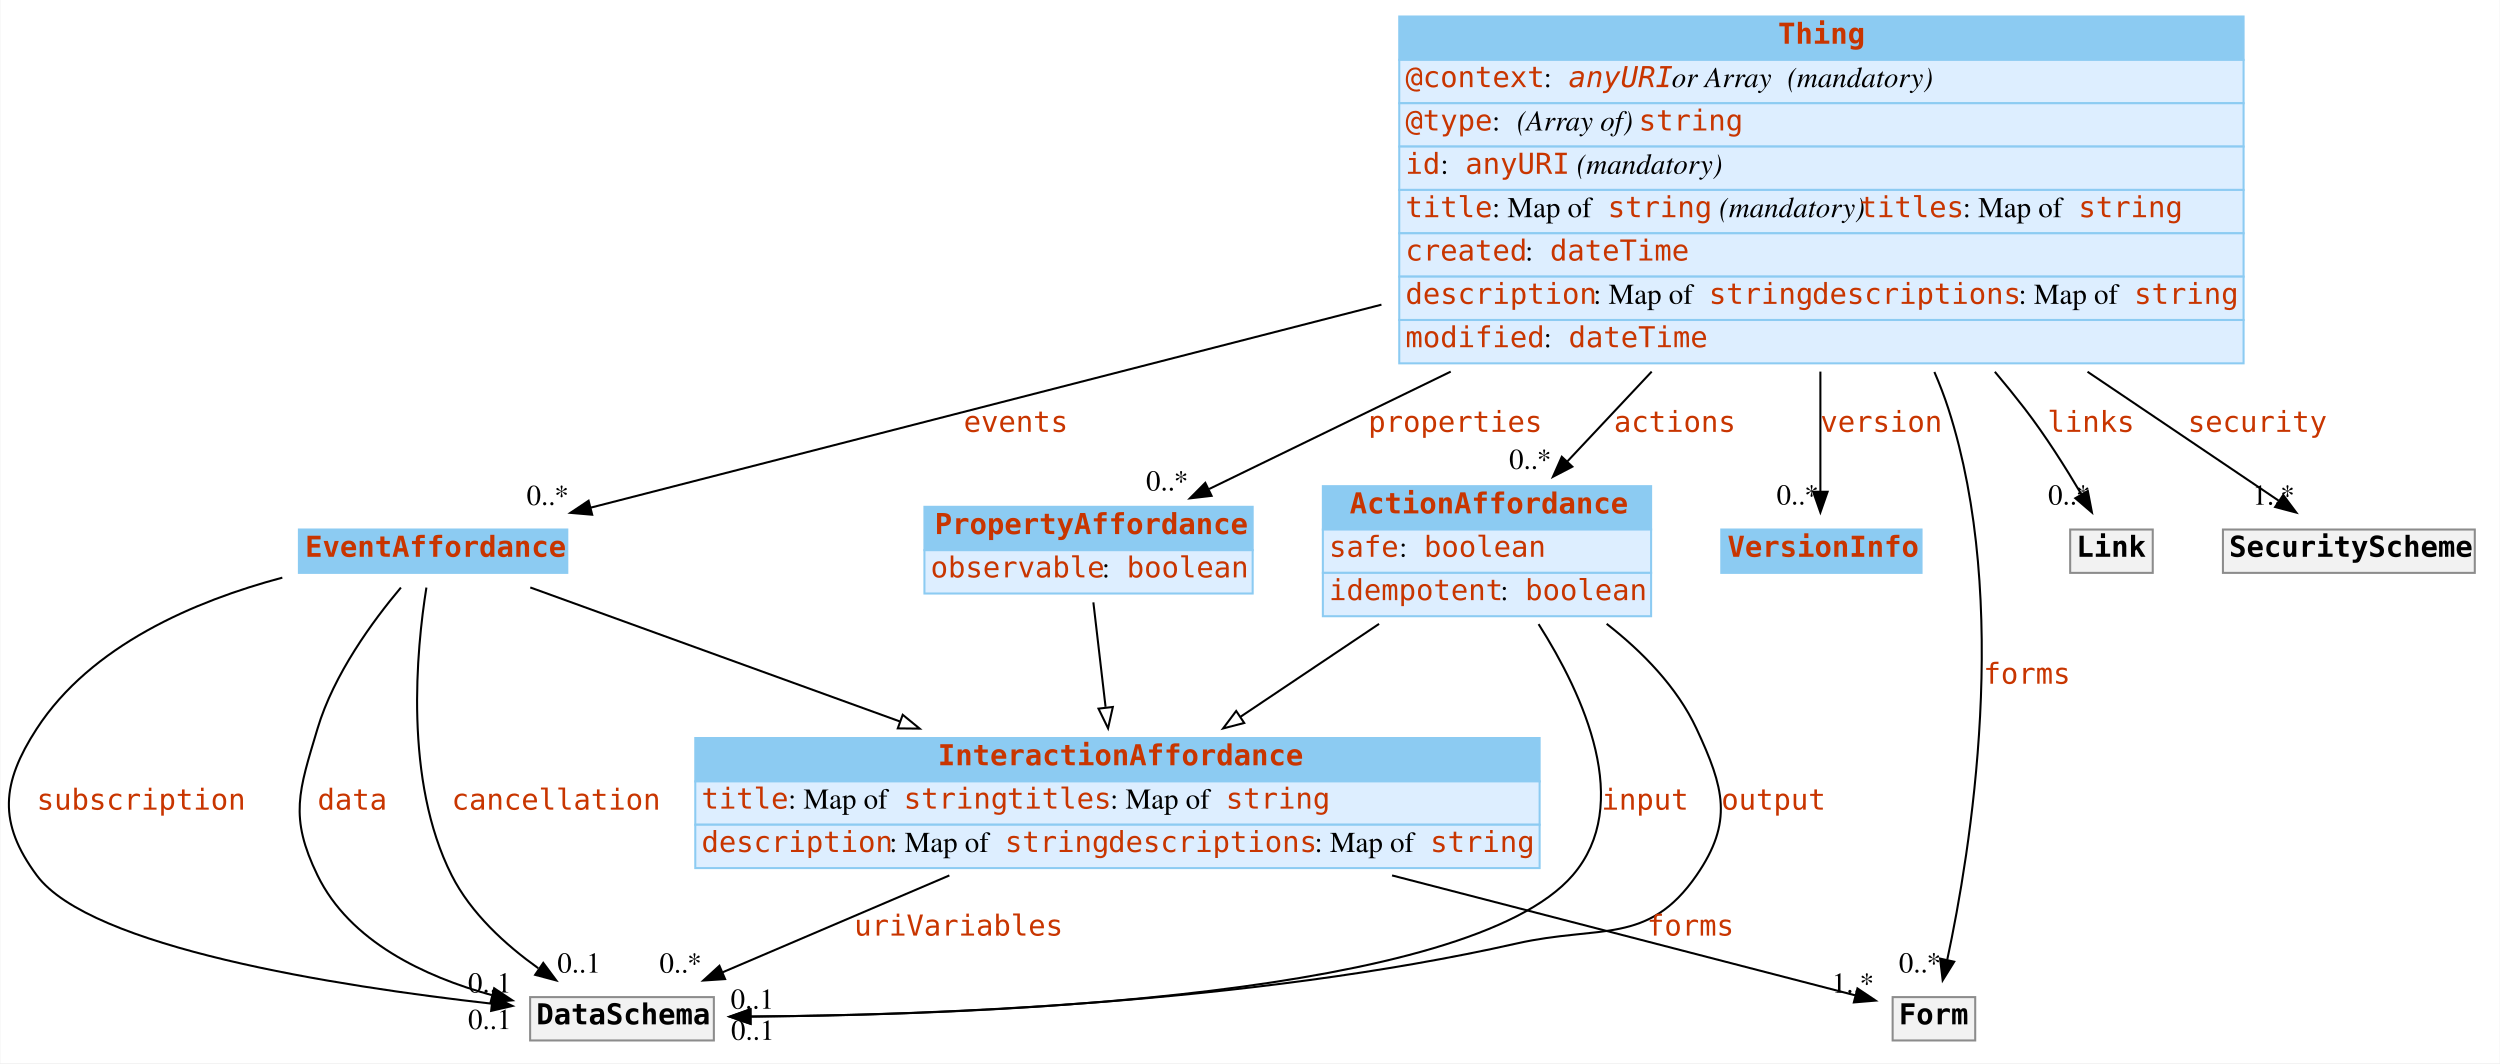
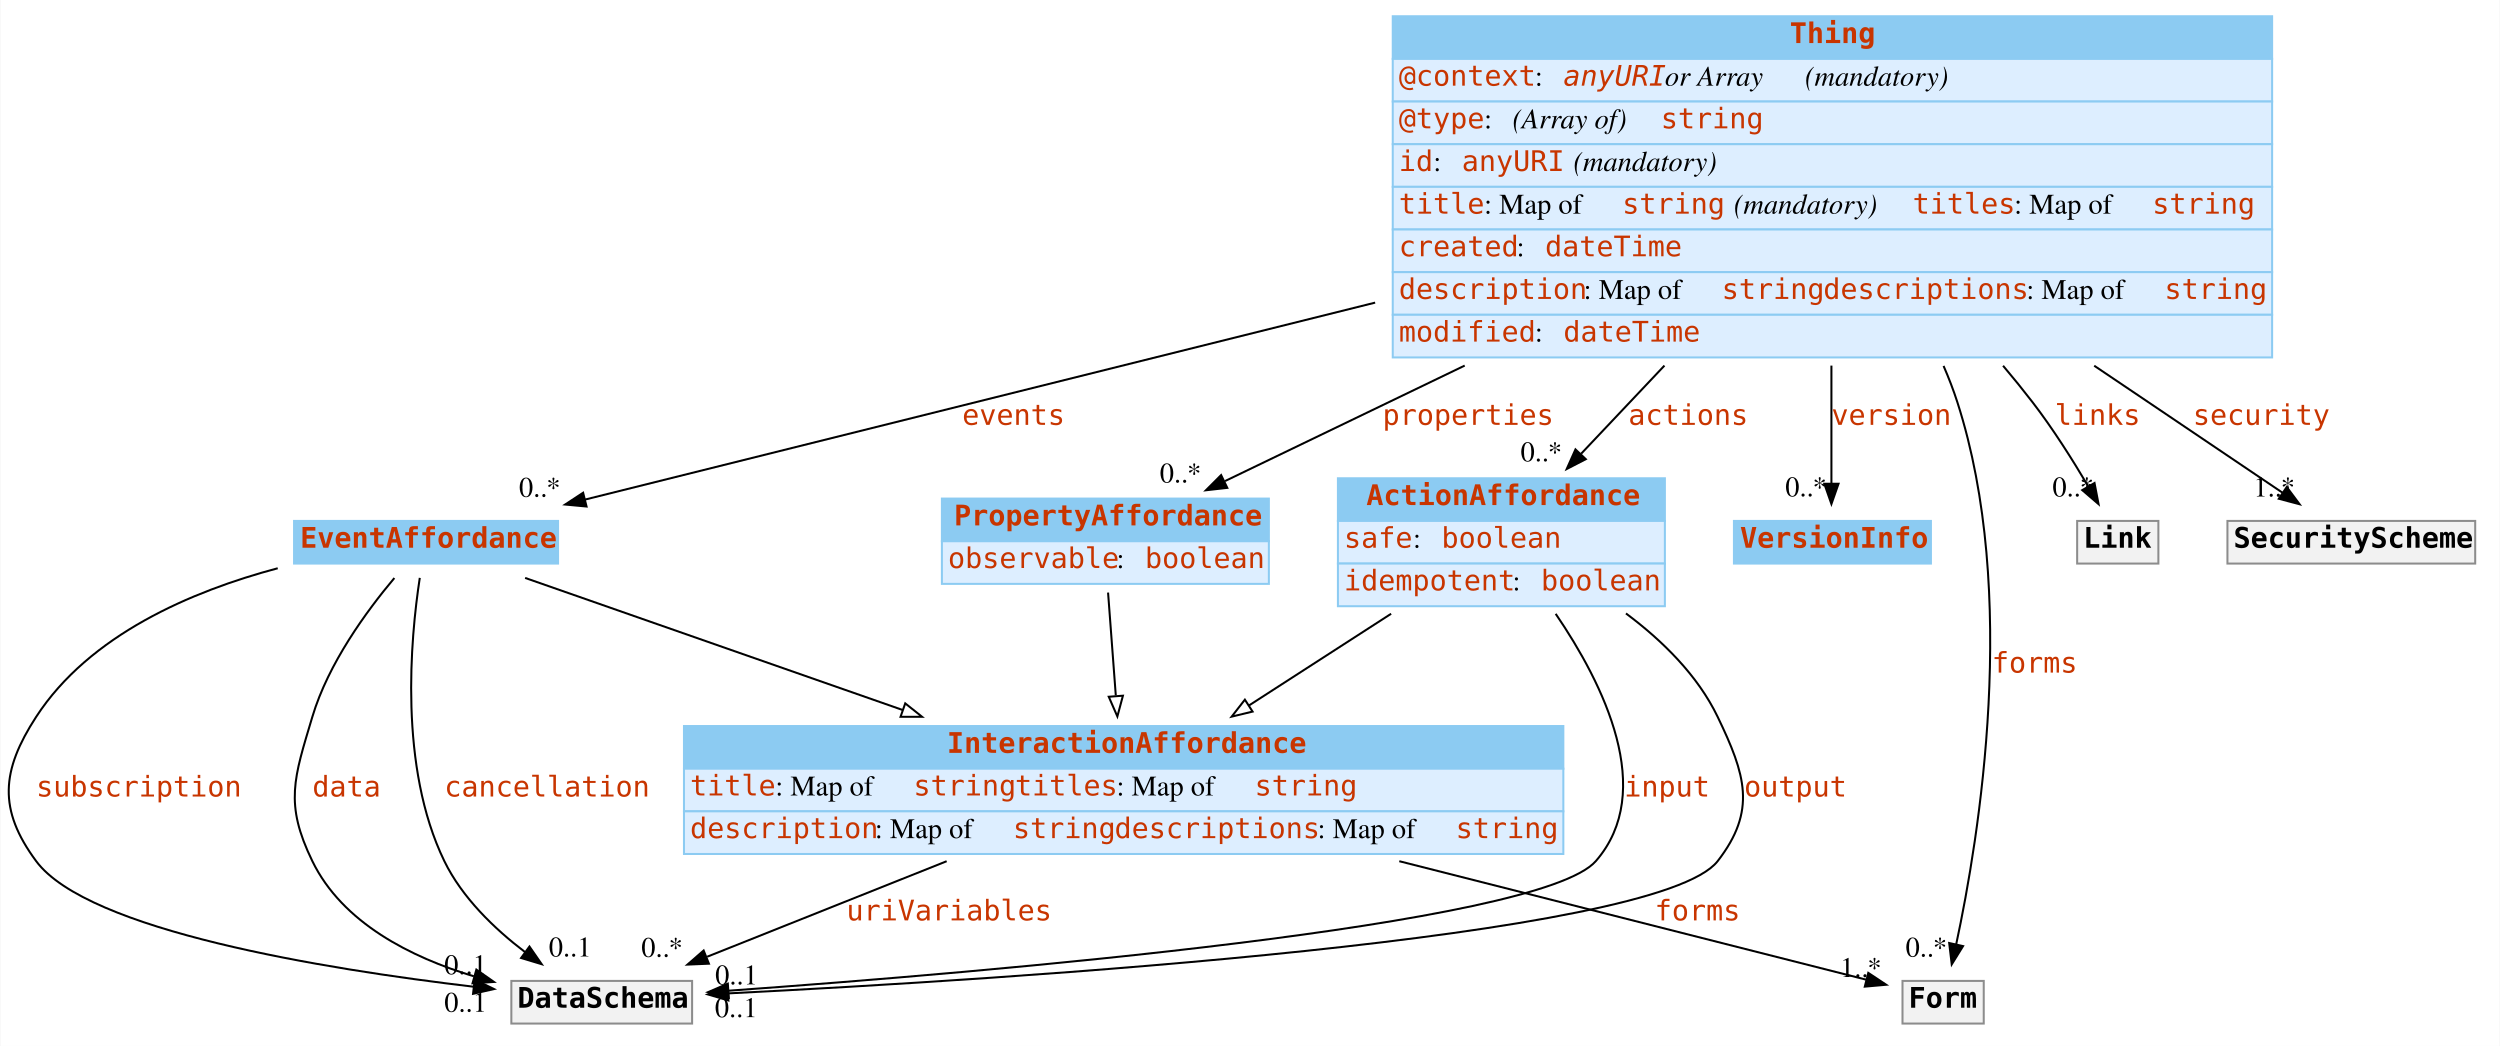
- <svg xmlns="http://www.w3.org/2000/svg" width="1211pt" height="515pt" viewBox="0.00 0.00 1210.58 515.00">
+ <svg xmlns="http://www.w3.org/2000/svg" width="1231pt" height="515pt" viewBox="0.00 0.00 1230.58 515.00">
  <g id="graph0" class="graph" transform="scale(1 1) rotate(0) translate(4 511)">
-     <polygon fill="white" stroke="none" points="-4,4 -4,-511 1206.58,-511 1206.58,4 -4,4" />
+     <polygon fill="white" stroke="transparent" points="-4,4 -4,-511 1226.58,-511 1226.58,4 -4,4" />
    <g id="node1" class="node">
-       <polygon fill="#8ccbf2" stroke="none" points="636.583,-254.5 636.583,-275.5 795.583,-275.5 795.583,-254.5 636.583,-254.5" />
-       <polygon fill="none" stroke="#8ccbf2" points="636.583,-254.5 636.583,-275.5 795.583,-275.5 795.583,-254.5 636.583,-254.5" />
-       <text text-anchor="start" x="649.583" y="-262.3" font-family="mono" font-weight="bold" font-size="14.00" fill="#c83500">ActionAffordance</text>
-       <polygon fill="#ddeeff" stroke="none" points="636.583,-233.5 636.583,-254.5 795.583,-254.5 795.583,-233.5 636.583,-233.5" />
-       <polygon fill="none" stroke="#8ccbf2" points="636.583,-233.5 636.583,-254.5 795.583,-254.5 795.583,-233.5 636.583,-233.5" />
-       <text text-anchor="start" x="639.583" y="-241.3" font-family="mono" font-size="14.00" fill="#c83500">safe</text>
-       <text text-anchor="start" x="673.583" y="-241.3" font-family="Times,serif" font-size="14.00"> : </text>
-       <text text-anchor="start" x="685.583" y="-241.3" font-family="mono" font-size="14.00" fill="#c83500">boolean</text>
-       <polygon fill="#ddeeff" stroke="none" points="636.583,-212.5 636.583,-233.5 795.583,-233.5 795.583,-212.5 636.583,-212.5" />
-       <polygon fill="none" stroke="#8ccbf2" points="636.583,-212.5 636.583,-233.5 795.583,-233.5 795.583,-212.5 636.583,-212.5" />
-       <text text-anchor="start" x="639.583" y="-220.3" font-family="mono" font-size="14.00" fill="#c83500">idempotent</text>
-       <text text-anchor="start" x="722.583" y="-220.3" font-family="Times,serif" font-size="14.00"> : </text>
-       <text text-anchor="start" x="734.583" y="-220.3" font-family="mono" font-size="14.00" fill="#c83500">boolean</text>
+       <polygon fill="#8ccbf2" stroke="transparent" points="654.58,-254.5 654.58,-275.5 815.58,-275.5 815.58,-254.5 654.58,-254.5" />
+       <polygon fill="none" stroke="#8ccbf2" points="654.58,-254.5 654.58,-275.5 815.58,-275.5 815.58,-254.5 654.58,-254.5" />
+       <text text-anchor="start" x="668.58" y="-262.3" font-family="mono" font-weight="bold" font-size="14.00" fill="#c83500">ActionAffordance</text>
+       <polygon fill="#ddeeff" stroke="transparent" points="654.58,-233.5 654.58,-254.5 815.58,-254.5 815.58,-233.5 654.58,-233.5" />
+       <polygon fill="none" stroke="#8ccbf2" points="654.58,-233.5 654.58,-254.5 815.58,-254.5 815.58,-233.5 654.58,-233.5" />
+       <text text-anchor="start" x="657.58" y="-241.3" font-family="mono" font-size="14.00" fill="#c83500">safe</text>
+       <text text-anchor="start" x="691.58" y="-241.3" font-family="Times,serif" font-size="14.00"> : </text>
+       <text text-anchor="start" x="705.58" y="-241.3" font-family="mono" font-size="14.00" fill="#c83500">boolean</text>
+       <polygon fill="#ddeeff" stroke="transparent" points="654.58,-212.5 654.58,-233.5 815.58,-233.5 815.58,-212.5 654.58,-212.5" />
+       <polygon fill="none" stroke="#8ccbf2" points="654.58,-212.5 654.58,-233.5 815.58,-233.5 815.58,-212.5 654.58,-212.5" />
+       <text text-anchor="start" x="657.58" y="-220.3" font-family="mono" font-size="14.00" fill="#c83500">idempotent</text>
+       <text text-anchor="start" x="740.58" y="-220.3" font-family="Times,serif" font-size="14.00"> : </text>
+       <text text-anchor="start" x="754.58" y="-220.3" font-family="mono" font-size="14.00" fill="#c83500">boolean</text>
    </g>
    <g id="node3" class="node">
-       <polygon fill="#8ccbf2" stroke="none" points="332.583,-132.5 332.583,-153.5 741.583,-153.5 741.583,-132.5 332.583,-132.5" />
-       <polygon fill="none" stroke="#8ccbf2" points="332.583,-132.5 332.583,-153.5 741.583,-153.5 741.583,-132.5 332.583,-132.5" />
-       <text text-anchor="start" x="450.083" y="-140.3" font-family="mono" font-weight="bold" font-size="14.00" fill="#c83500">InteractionAffordance</text>
-       <polygon fill="#ddeeff" stroke="none" points="332.583,-111.5 332.583,-132.5 741.583,-132.5 741.583,-111.5 332.583,-111.5" />
-       <polygon fill="none" stroke="#8ccbf2" points="332.583,-111.5 332.583,-132.5 741.583,-132.5 741.583,-111.5 332.583,-111.5" />
-       <text text-anchor="start" x="335.583" y="-119.3" font-family="mono" font-size="14.00" fill="#c83500">title</text>
-       <text text-anchor="start" x="377.583" y="-119.3" font-family="Times,serif" font-size="14.00"> : Map of </text>
-       <text text-anchor="start" x="433.583" y="-119.3" font-family="mono" font-size="14.00" fill="#c83500">string</text>
-       <text text-anchor="start" x="483.583" y="-119.3" font-family="mono" font-size="14.00" fill="#c83500">titles</text>
-       <text text-anchor="start" x="533.583" y="-119.3" font-family="Times,serif" font-size="14.00"> : Map of </text>
-       <text text-anchor="start" x="589.583" y="-119.3" font-family="mono" font-size="14.00" fill="#c83500">string</text>
-       <polygon fill="#ddeeff" stroke="none" points="332.583,-90.5 332.583,-111.5 741.583,-111.5 741.583,-90.5 332.583,-90.5" />
-       <polygon fill="none" stroke="#8ccbf2" points="332.583,-90.5 332.583,-111.5 741.583,-111.5 741.583,-90.5 332.583,-90.5" />
-       <text text-anchor="start" x="335.583" y="-98.3" font-family="mono" font-size="14.00" fill="#c83500">description</text>
-       <text text-anchor="start" x="426.583" y="-98.3" font-family="Times,serif" font-size="14.00"> : Map of </text>
-       <text text-anchor="start" x="482.583" y="-98.3" font-family="mono" font-size="14.00" fill="#c83500">string</text>
-       <text text-anchor="start" x="532.583" y="-98.3" font-family="mono" font-size="14.00" fill="#c83500">descriptions</text>
-       <text text-anchor="start" x="632.583" y="-98.3" font-family="Times,serif" font-size="14.00"> : Map of </text>
-       <text text-anchor="start" x="688.583" y="-98.3" font-family="mono" font-size="14.00" fill="#c83500">string</text>
+       <polygon fill="#8ccbf2" stroke="transparent" points="332.58,-132.5 332.58,-153.5 765.58,-153.5 765.58,-132.5 332.58,-132.5" />
+       <polygon fill="none" stroke="#8ccbf2" points="332.58,-132.5 332.58,-153.5 765.58,-153.5 765.58,-132.5 332.58,-132.5" />
+       <text text-anchor="start" x="462.08" y="-140.3" font-family="mono" font-weight="bold" font-size="14.00" fill="#c83500">InteractionAffordance</text>
+       <polygon fill="#ddeeff" stroke="transparent" points="332.58,-111.5 332.58,-132.5 765.58,-132.5 765.58,-111.5 332.58,-111.5" />
+       <polygon fill="none" stroke="#8ccbf2" points="332.58,-111.5 332.58,-132.5 765.58,-132.5 765.58,-111.5 332.58,-111.5" />
+       <text text-anchor="start" x="335.58" y="-119.3" font-family="mono" font-size="14.00" fill="#c83500">title</text>
+       <text text-anchor="start" x="377.58" y="-119.3" font-family="Times,serif" font-size="14.00"> : Map of </text>
+       <text text-anchor="start" x="445.58" y="-119.3" font-family="mono" font-size="14.00" fill="#c83500">string</text>
+       <text text-anchor="start" x="495.58" y="-119.3" font-family="mono" font-size="14.00" fill="#c83500">titles</text>
+       <text text-anchor="start" x="545.58" y="-119.3" font-family="Times,serif" font-size="14.00"> : Map of </text>
+       <text text-anchor="start" x="613.58" y="-119.3" font-family="mono" font-size="14.00" fill="#c83500">string</text>
+       <polygon fill="#ddeeff" stroke="transparent" points="332.58,-90.5 332.58,-111.5 765.58,-111.5 765.58,-90.5 332.58,-90.5" />
+       <polygon fill="none" stroke="#8ccbf2" points="332.58,-90.5 332.58,-111.5 765.58,-111.5 765.58,-90.5 332.58,-90.5" />
+       <text text-anchor="start" x="335.58" y="-98.3" font-family="mono" font-size="14.00" fill="#c83500">description</text>
+       <text text-anchor="start" x="426.58" y="-98.3" font-family="Times,serif" font-size="14.00"> : Map of </text>
+       <text text-anchor="start" x="494.58" y="-98.3" font-family="mono" font-size="14.00" fill="#c83500">string</text>
+       <text text-anchor="start" x="544.58" y="-98.3" font-family="mono" font-size="14.00" fill="#c83500">descriptions</text>
+       <text text-anchor="start" x="644.58" y="-98.3" font-family="Times,serif" font-size="14.00"> : Map of </text>
+       <text text-anchor="start" x="712.58" y="-98.3" font-family="mono" font-size="14.00" fill="#c83500">string</text>
    </g>
    <g id="edge15" class="edge">
-       <path fill="none" stroke="black" d="M663.809,-208.791C642.844,-194.736 618.498,-178.415 596.75,-163.836" />
-       <polygon fill="white" stroke="black" points="598.496,-160.792 588.241,-158.131 594.598,-166.607 598.496,-160.792" />
+       <path fill="none" stroke="black" d="M680.78,-208.79C658.9,-194.67 633.48,-178.27 610.8,-163.64" />
+       <polygon fill="white" stroke="black" points="612.56,-160.61 602.26,-158.13 608.77,-166.49 612.56,-160.61" />
    </g>
    <g id="node9" class="node">
-       <polygon fill="#f2f2f2" stroke="none" points="252.583,-7 252.583,-28 341.583,-28 341.583,-7 252.583,-7" />
-       <polygon fill="none" stroke="#8c8c8c" points="252.583,-7 252.583,-28 341.583,-28 341.583,-7 252.583,-7" />
-       <text text-anchor="start" x="255.583" y="-14.8" font-family="mono" font-weight="bold" font-size="14.00">DataSchema</text>
+       <polygon fill="#f2f2f2" stroke="transparent" points="247.58,-7 247.58,-28 336.58,-28 336.58,-7 247.58,-7" />
+       <polygon fill="none" stroke="#8c8c8c" points="247.58,-7 247.58,-28 336.58,-28 336.58,-7 247.58,-7" />
+       <text text-anchor="start" x="250.58" y="-14.8" font-family="mono" font-weight="bold" font-size="14.00">DataSchema</text>
    </g>
    <g id="edge4" class="edge">
-       <path fill="none" stroke="black" d="M741.075,-208.68C763.088,-174.015 787.089,-121.177 757.583,-87 706.893,-28.285 473.471,-19.378 359.52,-18.605" />
-       <polygon fill="black" stroke="black" points="359.223,-15.104 349.206,-18.555 359.189,-22.104 359.223,-15.104" />
-       <text text-anchor="start" x="771.583" y="-118.8" font-family="mono" font-size="14.00" fill="#c83500">input</text>
-       <text text-anchor="middle" x="360.206" y="-22.355" font-family="Times,serif" font-size="14.00">0..1</text>
+       <path fill="none" stroke="black" d="M761.81,-208.75C785.42,-174.13 811.48,-121.34 781.58,-87 753.91,-55.23 480.75,-32.21 354.71,-23.19" />
+       <polygon fill="black" stroke="black" points="354.66,-19.68 344.44,-22.47 354.17,-26.66 354.66,-19.68" />
+       <text text-anchor="start" x="795.58" y="-118.8" font-family="mono" font-size="14.00" fill="#c83500">input</text>
+       <text text-anchor="middle" x="358.44" y="-26.27" font-family="Times,serif" font-size="14.00">0..1</text>
    </g>
    <g id="edge5" class="edge">
-       <path fill="none" stroke="black" d="M774.049,-208.82C791.341,-195.328 808.155,-178.206 817.583,-158 830.926,-129.404 835.508,-112.97 817.583,-87 794.092,-52.965 770.928,-63.086 730.583,-54 600.902,-24.795 444.595,-19.198 359.433,-18.556" />
-       <polygon fill="black" stroke="black" points="359.426,-15.056 349.407,-18.501 359.387,-22.056 359.426,-15.056" />
-       <text text-anchor="start" x="829.583" y="-118.8" font-family="mono" font-size="14.00" fill="#c83500">output</text>
-       <text text-anchor="middle" x="360.407" y="-7.301" font-family="Times,serif" font-size="14.00">0..1</text>
+       <path fill="none" stroke="black" d="M796.41,-208.95C814.35,-195.56 831.74,-178.46 841.58,-158 855.26,-129.56 860.91,-111.94 841.58,-87 812.08,-48.93 492.24,-28.81 354.3,-21.85" />
+       <polygon fill="black" stroke="black" points="354.45,-18.36 344.29,-21.36 354.11,-25.35 354.45,-18.36" />
+       <text text-anchor="start" x="854.58" y="-118.8" font-family="mono" font-size="14.00" fill="#c83500">output</text>
+       <text text-anchor="middle" x="358.29" y="-10.16" font-family="Times,serif" font-size="14.00">0..1</text>
    </g>
    <g id="node2" class="node">
-       <polygon fill="#8ccbf2" stroke="none" points="140.583,-233.5 140.583,-254.5 270.583,-254.5 270.583,-233.5 140.583,-233.5" />
-       <polygon fill="none" stroke="#8ccbf2" points="140.583,-233.5 140.583,-254.5 270.583,-254.5 270.583,-233.5 140.583,-233.5" />
-       <text text-anchor="start" x="143.583" y="-241.3" font-family="mono" font-weight="bold" font-size="14.00" fill="#c83500">EventAffordance</text>
+       <polygon fill="#8ccbf2" stroke="transparent" points="140.58,-233.5 140.58,-254.5 270.58,-254.5 270.58,-233.5 140.58,-233.5" />
+       <polygon fill="none" stroke="#8ccbf2" points="140.58,-233.5 140.58,-254.5 270.58,-254.5 270.58,-233.5 140.58,-233.5" />
+       <text text-anchor="start" x="143.58" y="-241.3" font-family="mono" font-weight="bold" font-size="14.00" fill="#c83500">EventAffordance</text>
    </g>
    <g id="edge16" class="edge">
-       <path fill="none" stroke="black" d="M252.656,-226.434C299.077,-209.605 371.602,-183.312 431.731,-161.513" />
-       <polygon fill="white" stroke="black" points="433.061,-164.754 441.269,-158.055 430.675,-158.173 433.061,-164.754" />
+       <path fill="none" stroke="black" d="M254.36,-226.43C302.57,-209.57 377.93,-183.2 440.31,-161.38" />
+       <polygon fill="white" stroke="black" points="441.53,-164.66 449.81,-158.05 439.22,-158.05 441.53,-164.66" />
    </g>
    <g id="edge6" class="edge">
-       <path fill="none" stroke="black" d="M132.545,-231.186C90.042,-219.865 39.815,-198.396 13.583,-158 -3.602,-131.535 -5.189,-112.365 13.583,-87 39.458,-52.038 158.51,-33.347 233.721,-24.854" />
-       <polygon fill="black" stroke="black" points="234.47,-28.293 244.028,-23.723 233.706,-21.335 234.47,-28.293" />
-       <text text-anchor="start" x="13.583" y="-118.8" font-family="mono" font-size="14.00" fill="#c83500">subscription</text>
-       <text text-anchor="middle" x="233.028" y="-12.523" font-family="Times,serif" font-size="14.00">0..1</text>
+       <path fill="none" stroke="black" d="M132.54,-231.19C90.04,-219.87 39.81,-198.4 13.58,-158 -3.6,-131.53 -5.19,-112.36 13.58,-87 38.92,-52.77 154.99,-33.89 228.92,-25.15" />
+       <polygon fill="black" stroke="black" points="229.52,-28.6 239.05,-23.99 228.72,-21.65 229.52,-28.6" />
+       <text text-anchor="start" x="13.58" y="-118.8" font-family="mono" font-size="14.00" fill="#c83500">subscription</text>
+       <text text-anchor="middle" x="225.05" y="-12.79" font-family="Times,serif" font-size="14.00">0..1</text>
    </g>
    <g id="edge7" class="edge">
-       <path fill="none" stroke="black" d="M189.983,-226.383C176.317,-210.14 157.446,-184.356 149.583,-158 140.562,-127.761 135.789,-115.381 149.583,-87 165.179,-54.913 201.422,-37.929 234.017,-28.958" />
-       <polygon fill="black" stroke="black" points="235.159,-32.279 243.989,-26.424 233.435,-25.495 235.159,-32.279" />
-       <text text-anchor="start" x="149.583" y="-118.8" font-family="mono" font-size="14.00" fill="#c83500">data</text>
-       <text text-anchor="middle" x="232.989" y="-30.224" font-family="Times,serif" font-size="14.00">0..1</text>
+       <path fill="none" stroke="black" d="M189.98,-226.38C176.32,-210.14 157.45,-184.36 149.58,-158 140.56,-127.76 135.79,-115.38 149.58,-87 164.41,-56.5 198.22,-39.59 229.13,-30.26" />
+       <polygon fill="black" stroke="black" points="230.35,-33.56 239.03,-27.49 228.46,-26.82 230.35,-33.56" />
+       <text text-anchor="start" x="149.58" y="-118.8" font-family="mono" font-size="14.00" fill="#c83500">data</text>
+       <text text-anchor="middle" x="225.03" y="-31.29" font-family="Times,serif" font-size="14.00">0..1</text>
    </g>
    <g id="edge8" class="edge">
-       <path fill="none" stroke="black" d="M202.342,-226.385C197.533,-196.331 191.382,-132.907 214.583,-87 223.874,-68.616 240.602,-53.358 256.536,-41.985" />
-       <polygon fill="black" stroke="black" points="258.944,-44.581 265.255,-36.071 255.014,-38.788 258.944,-44.581" />
-       <text text-anchor="start" x="214.583" y="-118.8" font-family="mono" font-size="14.00" fill="#c83500">cancellation</text>
-       <text text-anchor="middle" x="276.255" y="-39.871" font-family="Times,serif" font-size="14.00">0..1</text>
+       <path fill="none" stroke="black" d="M202.49,-226.46C197.91,-196.52 192.1,-133.26 214.58,-87 223.33,-69 239.21,-53.71 254.28,-42.22" />
+       <polygon fill="black" stroke="black" points="256.49,-44.94 262.52,-36.23 252.37,-39.28 256.49,-44.94" />
+       <text text-anchor="start" x="214.58" y="-118.8" font-family="mono" font-size="14.00" fill="#c83500">cancellation</text>
+       <text text-anchor="middle" x="276.52" y="-40.03" font-family="Times,serif" font-size="14.00">0..1</text>
    </g>
    <g id="node7" class="node">
-       <polygon fill="#f2f2f2" stroke="none" points="912.583,-7 912.583,-28 952.583,-28 952.583,-7 912.583,-7" />
-       <polygon fill="none" stroke="#8c8c8c" points="912.583,-7 912.583,-28 952.583,-28 952.583,-7 912.583,-7" />
-       <text text-anchor="start" x="915.583" y="-14.8" font-family="mono" font-weight="bold" font-size="14.00">Form</text>
+       <polygon fill="#f2f2f2" stroke="transparent" points="932.58,-7 932.58,-28 972.58,-28 972.58,-7 932.58,-7" />
+       <polygon fill="none" stroke="#8c8c8c" points="932.58,-7 932.58,-28 972.58,-28 972.58,-7 932.58,-7" />
+       <text text-anchor="start" x="935.58" y="-14.8" font-family="mono" font-weight="bold" font-size="14.00">Form</text>
    </g>
    <g id="edge1" class="edge">
-       <path fill="none" stroke="black" d="M670.099,-86.941C748.873,-66.551 842.934,-42.205 894.347,-28.897" />
-       <polygon fill="black" stroke="black" points="895.543,-32.203 904.346,-26.309 893.788,-25.426 895.543,-32.203" />
-       <text text-anchor="start" x="793.583" y="-57.8" font-family="mono" font-size="14.00" fill="#c83500">forms</text>
-       <text text-anchor="middle" x="893.346" y="-30.109" font-family="Times,serif" font-size="14.00">1..*</text>
+       <path fill="none" stroke="black" d="M684.8,-86.94C765.76,-66.4 862.55,-41.84 914.74,-28.6" />
+       <polygon fill="black" stroke="black" points="915.73,-31.96 924.56,-26.11 914.01,-25.18 915.73,-31.96" />
+       <text text-anchor="start" x="810.58" y="-57.8" font-family="mono" font-size="14.00" fill="#c83500">forms</text>
+       <text text-anchor="middle" x="912.06" y="-29.91" font-family="Times,serif" font-size="14.00">1..*</text>
    </g>
    <g id="edge12" class="edge">
-       <path fill="none" stroke="black" d="M455.665,-86.941C419.284,-71.403 377.523,-53.568 345.919,-40.071" />
-       <polygon fill="black" stroke="black" points="347.026,-36.737 336.455,-36.029 344.276,-43.175 347.026,-36.737" />
-       <text text-anchor="start" x="409.583" y="-57.8" font-family="mono" font-size="14.00" fill="#c83500">uriVariables</text>
-       <text text-anchor="middle" x="325.455" y="-39.828" font-family="Times,serif" font-size="14.00">0..*</text>
+       <path fill="none" stroke="black" d="M461.93,-86.94C422.81,-71.34 377.87,-53.41 343.98,-39.9" />
+       <polygon fill="black" stroke="black" points="344.86,-36.48 334.28,-36.03 342.27,-42.98 344.86,-36.48" />
+       <text text-anchor="start" x="412.58" y="-57.8" font-family="mono" font-size="14.00" fill="#c83500">uriVariables</text>
+       <text text-anchor="middle" x="321.78" y="-39.83" font-family="Times,serif" font-size="14.00">0..*</text>
    </g>
    <g id="node4" class="node">
-       <polygon fill="#8ccbf2" stroke="none" points="443.583,-244.5 443.583,-265.5 602.583,-265.5 602.583,-244.5 443.583,-244.5" />
-       <polygon fill="none" stroke="#8ccbf2" points="443.583,-244.5 443.583,-265.5 602.583,-265.5 602.583,-244.5 443.583,-244.5" />
-       <text text-anchor="start" x="448.583" y="-252.3" font-family="mono" font-weight="bold" font-size="14.00" fill="#c83500">PropertyAffordance</text>
-       <polygon fill="#ddeeff" stroke="none" points="443.583,-223.5 443.583,-244.5 602.583,-244.5 602.583,-223.5 443.583,-223.5" />
-       <polygon fill="none" stroke="#8ccbf2" points="443.583,-223.5 443.583,-244.5 602.583,-244.5 602.583,-223.5 443.583,-223.5" />
-       <text text-anchor="start" x="446.583" y="-231.3" font-family="mono" font-size="14.00" fill="#c83500">observable</text>
-       <text text-anchor="start" x="529.583" y="-231.3" font-family="Times,serif" font-size="14.00"> : </text>
-       <text text-anchor="start" x="541.583" y="-231.3" font-family="mono" font-size="14.00" fill="#c83500">boolean</text>
+       <polygon fill="#8ccbf2" stroke="transparent" points="459.58,-244.5 459.58,-265.5 620.58,-265.5 620.58,-244.5 459.58,-244.5" />
+       <polygon fill="none" stroke="#8ccbf2" points="459.58,-244.5 459.58,-265.5 620.58,-265.5 620.58,-244.5 459.58,-244.5" />
+       <text text-anchor="start" x="465.58" y="-252.3" font-family="mono" font-weight="bold" font-size="14.00" fill="#c83500">PropertyAffordance</text>
+       <polygon fill="#ddeeff" stroke="transparent" points="459.58,-223.5 459.58,-244.5 620.58,-244.5 620.58,-223.5 459.58,-223.5" />
+       <polygon fill="none" stroke="#8ccbf2" points="459.58,-223.5 459.58,-244.5 620.58,-244.5 620.58,-223.5 459.58,-223.5" />
+       <text text-anchor="start" x="462.58" y="-231.3" font-family="mono" font-size="14.00" fill="#c83500">observable</text>
+       <text text-anchor="start" x="545.58" y="-231.3" font-family="Times,serif" font-size="14.00"> : </text>
+       <text text-anchor="start" x="559.58" y="-231.3" font-family="mono" font-size="14.00" fill="#c83500">boolean</text>
    </g>
    <g id="edge17" class="edge">
-       <path fill="none" stroke="black" d="M525.416,-219.216C527.11,-204.697 529.316,-185.792 531.319,-168.621" />
-       <polygon fill="white" stroke="black" points="534.851,-168.547 532.534,-158.209 527.899,-167.736 534.851,-168.547" />
+       <path fill="none" stroke="black" d="M541.4,-219.22C542.49,-204.7 543.91,-185.79 545.2,-168.62" />
+       <polygon fill="white" stroke="black" points="548.72,-168.44 545.98,-158.21 541.74,-167.92 548.72,-168.44" />
    </g>
    <g id="node5" class="node">
-       <polygon fill="#8ccbf2" stroke="none" points="673.583,-482 673.583,-503 1082.58,-503 1082.58,-482 673.583,-482" />
-       <polygon fill="none" stroke="#8ccbf2" points="673.583,-482 673.583,-503 1082.58,-503 1082.58,-482 673.583,-482" />
-       <text text-anchor="start" x="857.083" y="-489.8" font-family="mono" font-weight="bold" font-size="14.00" fill="#c83500">Thing</text>
-       <polygon fill="#ddeeff" stroke="none" points="673.583,-461 673.583,-482 1082.58,-482 1082.58,-461 673.583,-461" />
-       <polygon fill="none" stroke="#8ccbf2" points="673.583,-461 673.583,-482 1082.58,-482 1082.58,-461 673.583,-461" />
-       <text text-anchor="start" x="676.583" y="-468.8" font-family="mono" font-size="14.00" fill="#c83500">@context</text>
-       <text text-anchor="start" x="743.583" y="-468.8" font-family="Times,serif" font-size="14.00"> : </text>
-       <text text-anchor="start" x="755.583" y="-468.8" font-family="mono" font-style="italic" font-size="14.00" fill="#c83500">anyURI</text>
-       <text text-anchor="start" x="805.583" y="-468.8" font-family="Times,serif" font-style="italic" font-size="14.00"> or Array</text>
-       <text text-anchor="start" x="857.583" y="-468.8" font-family="Times,serif" font-size="14.00"> </text>
-       <text text-anchor="start" x="861.583" y="-468.8" font-family="Times,serif" font-style="italic" font-size="14.00">(mandatory)</text>
-       <polygon fill="#ddeeff" stroke="none" points="673.583,-440 673.583,-461 1082.58,-461 1082.58,-440 673.583,-440" />
-       <polygon fill="none" stroke="#8ccbf2" points="673.583,-440 673.583,-461 1082.58,-461 1082.58,-440 673.583,-440" />
-       <text text-anchor="start" x="676.583" y="-447.8" font-family="mono" font-size="14.00" fill="#c83500">@type</text>
-       <text text-anchor="start" x="718.583" y="-447.8" font-family="Times,serif" font-size="14.00"> : </text>
-       <text text-anchor="start" x="730.583" y="-447.8" font-family="Times,serif" font-style="italic" font-size="14.00">(Array of) </text>
-       <text text-anchor="start" x="789.583" y="-447.8" font-family="mono" font-size="14.00" fill="#c83500">string</text>
-       <polygon fill="#ddeeff" stroke="none" points="673.583,-419 673.583,-440 1082.58,-440 1082.58,-419 673.583,-419" />
-       <polygon fill="none" stroke="#8ccbf2" points="673.583,-419 673.583,-440 1082.58,-440 1082.58,-419 673.583,-419" />
-       <text text-anchor="start" x="676.583" y="-426.8" font-family="mono" font-size="14.00" fill="#c83500">id</text>
-       <text text-anchor="start" x="693.583" y="-426.8" font-family="Times,serif" font-size="14.00"> : </text>
-       <text text-anchor="start" x="705.583" y="-426.8" font-family="mono" font-size="14.00" fill="#c83500">anyURI</text>
-       <text text-anchor="start" x="755.583" y="-426.8" font-family="Times,serif" font-size="14.00"> </text>
-       <text text-anchor="start" x="759.583" y="-426.8" font-family="Times,serif" font-style="italic" font-size="14.00">(mandatory)</text>
-       <polygon fill="#ddeeff" stroke="none" points="673.583,-398 673.583,-419 1082.58,-419 1082.58,-398 673.583,-398" />
-       <polygon fill="none" stroke="#8ccbf2" points="673.583,-398 673.583,-419 1082.58,-419 1082.58,-398 673.583,-398" />
-       <text text-anchor="start" x="676.583" y="-405.8" font-family="mono" font-size="14.00" fill="#c83500">title</text>
-       <text text-anchor="start" x="718.583" y="-405.8" font-family="Times,serif" font-size="14.00"> : Map of </text>
-       <text text-anchor="start" x="774.583" y="-405.8" font-family="mono" font-size="14.00" fill="#c83500">string</text>
-       <text text-anchor="start" x="824.583" y="-405.8" font-family="Times,serif" font-size="14.00"> </text>
-       <text text-anchor="start" x="828.583" y="-405.8" font-family="Times,serif" font-style="italic" font-size="14.00">(mandatory)</text>
-       <text text-anchor="start" x="896.583" y="-405.8" font-family="mono" font-size="14.00" fill="#c83500">titles</text>
-       <text text-anchor="start" x="946.583" y="-405.8" font-family="Times,serif" font-size="14.00"> : Map of </text>
-       <text text-anchor="start" x="1002.58" y="-405.8" font-family="mono" font-size="14.00" fill="#c83500">string</text>
-       <polygon fill="#ddeeff" stroke="none" points="673.583,-377 673.583,-398 1082.58,-398 1082.58,-377 673.583,-377" />
-       <polygon fill="none" stroke="#8ccbf2" points="673.583,-377 673.583,-398 1082.58,-398 1082.58,-377 673.583,-377" />
-       <text text-anchor="start" x="676.583" y="-384.8" font-family="mono" font-size="14.00" fill="#c83500">created</text>
-       <text text-anchor="start" x="734.583" y="-384.8" font-family="Times,serif" font-size="14.00"> : </text>
-       <text text-anchor="start" x="746.583" y="-384.8" font-family="mono" font-size="14.00" fill="#c83500">dateTime</text>
-       <polygon fill="#ddeeff" stroke="none" points="673.583,-356 673.583,-377 1082.58,-377 1082.58,-356 673.583,-356" />
-       <polygon fill="none" stroke="#8ccbf2" points="673.583,-356 673.583,-377 1082.58,-377 1082.58,-356 673.583,-356" />
-       <text text-anchor="start" x="676.583" y="-363.8" font-family="mono" font-size="14.00" fill="#c83500">description</text>
-       <text text-anchor="start" x="767.583" y="-363.8" font-family="Times,serif" font-size="14.00"> : Map of </text>
-       <text text-anchor="start" x="823.583" y="-363.8" font-family="mono" font-size="14.00" fill="#c83500">string</text>
-       <text text-anchor="start" x="873.583" y="-363.8" font-family="mono" font-size="14.00" fill="#c83500">descriptions</text>
-       <text text-anchor="start" x="973.583" y="-363.8" font-family="Times,serif" font-size="14.00"> : Map of </text>
-       <text text-anchor="start" x="1029.58" y="-363.8" font-family="mono" font-size="14.00" fill="#c83500">string</text>
-       <polygon fill="#ddeeff" stroke="none" points="673.583,-335 673.583,-356 1082.58,-356 1082.58,-335 673.583,-335" />
-       <polygon fill="none" stroke="#8ccbf2" points="673.583,-335 673.583,-356 1082.58,-356 1082.58,-335 673.583,-335" />
-       <text text-anchor="start" x="676.583" y="-342.8" font-family="mono" font-size="14.00" fill="#c83500">modified</text>
-       <text text-anchor="start" x="743.583" y="-342.8" font-family="Times,serif" font-size="14.00"> : </text>
-       <text text-anchor="start" x="755.583" y="-342.8" font-family="mono" font-size="14.00" fill="#c83500">dateTime</text>
+       <polygon fill="#8ccbf2" stroke="transparent" points="681.58,-482 681.58,-503 1114.58,-503 1114.58,-482 681.58,-482" />
+       <polygon fill="none" stroke="#8ccbf2" points="681.58,-482 681.58,-503 1114.58,-503 1114.58,-482 681.58,-482" />
+       <text text-anchor="start" x="877.08" y="-489.8" font-family="mono" font-weight="bold" font-size="14.00" fill="#c83500">Thing</text>
+       <polygon fill="#ddeeff" stroke="transparent" points="681.58,-461 681.58,-482 1114.58,-482 1114.58,-461 681.58,-461" />
+       <polygon fill="none" stroke="#8ccbf2" points="681.58,-461 681.58,-482 1114.58,-482 1114.58,-461 681.58,-461" />
+       <text text-anchor="start" x="684.58" y="-468.8" font-family="mono" font-size="14.00" fill="#c83500">@context</text>
+       <text text-anchor="start" x="751.58" y="-468.8" font-family="Times,serif" font-size="14.00"> : </text>
+       <text text-anchor="start" x="765.58" y="-468.8" font-family="mono" font-style="italic" font-size="14.00" fill="#c83500">anyURI</text>
+       <text text-anchor="start" x="815.58" y="-468.8" font-family="Times,serif" font-style="italic" font-size="14.00"> or Array</text>
+       <text text-anchor="start" x="879.58" y="-468.8" font-family="Times,serif" font-size="14.00"> </text>
+       <text text-anchor="start" x="884.58" y="-468.8" font-family="Times,serif" font-style="italic" font-size="14.00">(mandatory)</text>
+       <polygon fill="#ddeeff" stroke="transparent" points="681.58,-440 681.58,-461 1114.58,-461 1114.58,-440 681.58,-440" />
+       <polygon fill="none" stroke="#8ccbf2" points="681.58,-440 681.58,-461 1114.58,-461 1114.58,-440 681.58,-440" />
+       <text text-anchor="start" x="684.58" y="-447.8" font-family="mono" font-size="14.00" fill="#c83500">@type</text>
+       <text text-anchor="start" x="726.58" y="-447.8" font-family="Times,serif" font-size="14.00"> : </text>
+       <text text-anchor="start" x="740.58" y="-447.8" font-family="Times,serif" font-style="italic" font-size="14.00">(Array of) </text>
+       <text text-anchor="start" x="813.58" y="-447.8" font-family="mono" font-size="14.00" fill="#c83500">string</text>
+       <polygon fill="#ddeeff" stroke="transparent" points="681.58,-419 681.58,-440 1114.58,-440 1114.58,-419 681.58,-419" />
+       <polygon fill="none" stroke="#8ccbf2" points="681.58,-419 681.58,-440 1114.58,-440 1114.58,-419 681.58,-419" />
+       <text text-anchor="start" x="684.58" y="-426.8" font-family="mono" font-size="14.00" fill="#c83500">id</text>
+       <text text-anchor="start" x="701.58" y="-426.8" font-family="Times,serif" font-size="14.00"> : </text>
+       <text text-anchor="start" x="715.58" y="-426.8" font-family="mono" font-size="14.00" fill="#c83500">anyURI</text>
+       <text text-anchor="start" x="765.58" y="-426.8" font-family="Times,serif" font-size="14.00"> </text>
+       <text text-anchor="start" x="770.58" y="-426.8" font-family="Times,serif" font-style="italic" font-size="14.00">(mandatory)</text>
+       <polygon fill="#ddeeff" stroke="transparent" points="681.58,-398 681.58,-419 1114.58,-419 1114.58,-398 681.58,-398" />
+       <polygon fill="none" stroke="#8ccbf2" points="681.58,-398 681.58,-419 1114.58,-419 1114.58,-398 681.58,-398" />
+       <text text-anchor="start" x="684.58" y="-405.8" font-family="mono" font-size="14.00" fill="#c83500">title</text>
+       <text text-anchor="start" x="726.58" y="-405.8" font-family="Times,serif" font-size="14.00"> : Map of </text>
+       <text text-anchor="start" x="794.58" y="-405.8" font-family="mono" font-size="14.00" fill="#c83500">string</text>
+       <text text-anchor="start" x="844.58" y="-405.8" font-family="Times,serif" font-size="14.00"> </text>
+       <text text-anchor="start" x="849.58" y="-405.8" font-family="Times,serif" font-style="italic" font-size="14.00">(mandatory)</text>
+       <text text-anchor="start" x="937.58" y="-405.8" font-family="mono" font-size="14.00" fill="#c83500">titles</text>
+       <text text-anchor="start" x="987.58" y="-405.8" font-family="Times,serif" font-size="14.00"> : Map of </text>
+       <text text-anchor="start" x="1055.58" y="-405.8" font-family="mono" font-size="14.00" fill="#c83500">string</text>
+       <polygon fill="#ddeeff" stroke="transparent" points="681.58,-377 681.58,-398 1114.58,-398 1114.58,-377 681.58,-377" />
+       <polygon fill="none" stroke="#8ccbf2" points="681.58,-377 681.58,-398 1114.58,-398 1114.58,-377 681.58,-377" />
+       <text text-anchor="start" x="684.58" y="-384.8" font-family="mono" font-size="14.00" fill="#c83500">created</text>
+       <text text-anchor="start" x="742.58" y="-384.8" font-family="Times,serif" font-size="14.00"> : </text>
+       <text text-anchor="start" x="756.58" y="-384.8" font-family="mono" font-size="14.00" fill="#c83500">dateTime</text>
+       <polygon fill="#ddeeff" stroke="transparent" points="681.58,-356 681.58,-377 1114.58,-377 1114.58,-356 681.58,-356" />
+       <polygon fill="none" stroke="#8ccbf2" points="681.58,-356 681.58,-377 1114.58,-377 1114.58,-356 681.58,-356" />
+       <text text-anchor="start" x="684.58" y="-363.8" font-family="mono" font-size="14.00" fill="#c83500">description</text>
+       <text text-anchor="start" x="775.58" y="-363.8" font-family="Times,serif" font-size="14.00"> : Map of </text>
+       <text text-anchor="start" x="843.58" y="-363.8" font-family="mono" font-size="14.00" fill="#c83500">string</text>
+       <text text-anchor="start" x="893.58" y="-363.8" font-family="mono" font-size="14.00" fill="#c83500">descriptions</text>
+       <text text-anchor="start" x="993.58" y="-363.8" font-family="Times,serif" font-size="14.00"> : Map of </text>
+       <text text-anchor="start" x="1061.58" y="-363.8" font-family="mono" font-size="14.00" fill="#c83500">string</text>
+       <polygon fill="#ddeeff" stroke="transparent" points="681.58,-335 681.58,-356 1114.58,-356 1114.58,-335 681.58,-335" />
+       <polygon fill="none" stroke="#8ccbf2" points="681.58,-335 681.58,-356 1114.58,-356 1114.58,-335 681.58,-335" />
+       <text text-anchor="start" x="684.58" y="-342.8" font-family="mono" font-size="14.00" fill="#c83500">modified</text>
+       <text text-anchor="start" x="751.58" y="-342.8" font-family="Times,serif" font-size="14.00"> : </text>
+       <text text-anchor="start" x="765.58" y="-342.8" font-family="mono" font-size="14.00" fill="#c83500">dateTime</text>
    </g>
    <g id="edge13" class="edge">
-       <path fill="none" stroke="black" d="M795.871,-330.992C781.673,-315.873 767.503,-300.785 755.108,-287.587" />
-       <polygon fill="black" stroke="black" points="757.426,-284.942 748.029,-280.048 752.323,-289.734 757.426,-284.942" />
-       <text text-anchor="start" x="777.583" y="-301.8" font-family="mono" font-size="14.00" fill="#c83500">actions</text>
-       <text text-anchor="middle" x="737.029" y="-283.848" font-family="Times,serif" font-size="14.00">0..*</text>
+       <path fill="none" stroke="black" d="M815.37,-330.99C801.08,-315.87 786.82,-300.79 774.35,-287.59" />
+       <polygon fill="black" stroke="black" points="776.64,-284.91 767.23,-280.05 771.55,-289.72 776.64,-284.91" />
+       <text text-anchor="start" x="797.58" y="-301.8" font-family="mono" font-size="14.00" fill="#c83500">actions</text>
+       <text text-anchor="middle" x="754.73" y="-283.85" font-family="Times,serif" font-size="14.00">0..*</text>
    </g>
    <g id="edge14" class="edge">
-       <path fill="none" stroke="black" d="M664.958,-363.42C534.18,-329.85 374.443,-288.846 281.928,-265.097" />
-       <polygon fill="black" stroke="black" points="282.644,-261.668 272.088,-262.571 280.903,-268.448 282.644,-261.668" />
-       <text text-anchor="start" x="462.583" y="-301.8" font-family="mono" font-size="14.00" fill="#c83500">events</text>
-       <text text-anchor="middle" x="261.088" y="-266.371" font-family="Times,serif" font-size="14.00">0..*</text>
+       <path fill="none" stroke="black" d="M672.91,-361.99C539.12,-328.64 377.63,-288.39 283.77,-264.99" />
+       <polygon fill="black" stroke="black" points="284.61,-261.59 274.06,-262.57 282.92,-268.38 284.61,-261.59" />
+       <text text-anchor="start" x="469.58" y="-301.8" font-family="mono" font-size="14.00" fill="#c83500">events</text>
+       <text text-anchor="middle" x="261.56" y="-266.37" font-family="Times,serif" font-size="14.00">0..*</text>
    </g>
    <g id="edge11" class="edge">
-       <path fill="none" stroke="black" d="M698.523,-330.992C656.177,-310.415 613.95,-289.896 581.482,-274.12" />
-       <polygon fill="black" stroke="black" points="582.686,-270.814 572.162,-269.591 579.627,-277.11 582.686,-270.814" />
-       <text text-anchor="start" x="658.583" y="-301.8" font-family="mono" font-size="14.00" fill="#c83500">properties</text>
-       <text text-anchor="middle" x="561.162" y="-273.391" font-family="Times,serif" font-size="14.00">0..*</text>
+       <path fill="none" stroke="black" d="M717.01,-330.99C674.31,-310.42 631.72,-289.9 598.98,-274.12" />
+       <polygon fill="black" stroke="black" points="600.11,-270.78 589.58,-269.59 597.07,-277.08 600.11,-270.78" />
+       <text text-anchor="start" x="676.58" y="-301.8" font-family="mono" font-size="14.00" fill="#c83500">properties</text>
+       <text text-anchor="middle" x="577.08" y="-273.39" font-family="Times,serif" font-size="14.00">0..*</text>
    </g>
    <g id="node6" class="node">
-       <polygon fill="#8ccbf2" stroke="none" points="829.583,-233.5 829.583,-254.5 926.583,-254.5 926.583,-233.5 829.583,-233.5" />
-       <polygon fill="none" stroke="#8ccbf2" points="829.583,-233.5 829.583,-254.5 926.583,-254.5 926.583,-233.5 829.583,-233.5" />
-       <text text-anchor="start" x="832.583" y="-241.3" font-family="mono" font-weight="bold" font-size="14.00" fill="#c83500">VersionInfo</text>
+       <polygon fill="#8ccbf2" stroke="transparent" points="849.58,-233.5 849.58,-254.5 946.58,-254.5 946.58,-233.5 849.58,-233.5" />
+       <polygon fill="none" stroke="#8ccbf2" points="849.58,-233.5 849.58,-254.5 946.58,-254.5 946.58,-233.5 849.58,-233.5" />
+       <text text-anchor="start" x="852.58" y="-241.3" font-family="mono" font-weight="bold" font-size="14.00" fill="#c83500">VersionInfo</text>
    </g>
    <g id="edge10" class="edge">
-       <path fill="none" stroke="black" d="M877.583,-330.992C877.583,-309.902 877.583,-288.872 877.583,-272.948" />
-       <polygon fill="black" stroke="black" points="881.083,-272.8 877.583,-262.8 874.083,-272.801 881.083,-272.8" />
-       <text text-anchor="start" x="877.583" y="-301.8" font-family="mono" font-size="14.00" fill="#c83500">version</text>
-       <text text-anchor="middle" x="866.583" y="-266.6" font-family="Times,serif" font-size="14.00">0..*</text>
+       <path fill="none" stroke="black" d="M897.58,-330.99C897.58,-309.9 897.58,-288.87 897.58,-272.95" />
+       <polygon fill="black" stroke="black" points="901.08,-272.8 897.58,-262.8 894.08,-272.8 901.08,-272.8" />
+       <text text-anchor="start" x="897.58" y="-301.8" font-family="mono" font-size="14.00" fill="#c83500">version</text>
+       <text text-anchor="middle" x="885.08" y="-266.6" font-family="Times,serif" font-size="14.00">0..*</text>
    </g>
    <g id="edge3" class="edge">
-       <path fill="none" stroke="black" d="M932.801,-330.82C935.367,-324.912 937.666,-318.944 939.583,-313 969.936,-218.9 950.361,-98.925 939.026,-46.072" />
-       <polygon fill="black" stroke="black" points="942.404,-45.139 936.82,-36.135 935.571,-46.656 942.404,-45.139" />
-       <text text-anchor="start" x="956.583" y="-179.8" font-family="mono" font-size="14.00" fill="#c83500">forms</text>
-       <text text-anchor="middle" x="925.82" y="-39.935" font-family="Times,serif" font-size="14.00">0..*</text>
+       <path fill="none" stroke="black" d="M952.8,-330.82C955.37,-324.91 957.67,-318.94 959.58,-313 989.94,-218.9 970.36,-98.93 959.03,-46.07" />
+       <polygon fill="black" stroke="black" points="962.4,-45.14 956.82,-36.13 955.57,-46.66 962.4,-45.14" />
+       <text text-anchor="start" x="976.58" y="-179.8" font-family="mono" font-size="14.00" fill="#c83500">forms</text>
+       <text text-anchor="middle" x="944.32" y="-39.93" font-family="Times,serif" font-size="14.00">0..*</text>
    </g>
    <g id="node8" class="node">
-       <polygon fill="#f2f2f2" stroke="none" points="998.583,-233.5 998.583,-254.5 1038.58,-254.5 1038.58,-233.5 998.583,-233.5" />
-       <polygon fill="none" stroke="#8c8c8c" points="998.583,-233.5 998.583,-254.5 1038.58,-254.5 1038.58,-233.5 998.583,-233.5" />
-       <text text-anchor="start" x="1001.58" y="-241.3" font-family="mono" font-weight="bold" font-size="14.00">Link</text>
+       <polygon fill="#f2f2f2" stroke="transparent" points="1018.58,-233.5 1018.58,-254.5 1058.58,-254.5 1058.58,-233.5 1018.58,-233.5" />
+       <polygon fill="none" stroke="#8c8c8c" points="1018.58,-233.5 1018.58,-254.5 1058.58,-254.5 1058.58,-233.5 1018.58,-233.5" />
+       <text text-anchor="start" x="1021.58" y="-241.3" font-family="mono" font-weight="bold" font-size="14.00">Link</text>
    </g>
    <g id="edge2" class="edge">
-       <path fill="none" stroke="black" d="M962.1,-330.911C967.126,-324.956 971.997,-318.955 976.583,-313 986.613,-299.977 996.401,-284.463 1004,-271.593" />
-       <polygon fill="black" stroke="black" points="1007.13,-273.17 1009.12,-262.763 1001.08,-269.659 1007.13,-273.17" />
-       <text text-anchor="start" x="987.583" y="-301.8" font-family="mono" font-size="14.00" fill="#c83500">links</text>
-       <text text-anchor="middle" x="998.12" y="-266.563" font-family="Times,serif" font-size="14.00">0..*</text>
+       <path fill="none" stroke="black" d="M982.1,-330.91C987.13,-324.96 992,-318.95 996.58,-313 1006.61,-299.98 1016.4,-284.46 1024,-271.59" />
+       <polygon fill="black" stroke="black" points="1027.13,-273.17 1029.12,-262.76 1021.08,-269.66 1027.13,-273.17" />
+       <text text-anchor="start" x="1007.58" y="-301.8" font-family="mono" font-size="14.00" fill="#c83500">links</text>
+       <text text-anchor="middle" x="1016.62" y="-266.56" font-family="Times,serif" font-size="14.00">0..*</text>
    </g>
    <g id="node10" class="node">
-       <polygon fill="#f2f2f2" stroke="none" points="1072.58,-233.5 1072.58,-254.5 1194.58,-254.5 1194.58,-233.5 1072.58,-233.5" />
-       <polygon fill="none" stroke="#8c8c8c" points="1072.58,-233.5 1072.58,-254.5 1194.58,-254.5 1194.58,-233.5 1072.58,-233.5" />
-       <text text-anchor="start" x="1075.58" y="-241.3" font-family="mono" font-weight="bold" font-size="14.00">SecurityScheme</text>
+       <polygon fill="#f2f2f2" stroke="transparent" points="1092.58,-233.5 1092.58,-254.5 1214.58,-254.5 1214.58,-233.5 1092.58,-233.5" />
+       <polygon fill="none" stroke="#8c8c8c" points="1092.58,-233.5 1092.58,-254.5 1214.58,-254.5 1214.58,-233.5 1092.58,-233.5" />
+       <text text-anchor="start" x="1095.58" y="-241.3" font-family="mono" font-weight="bold" font-size="14.00">SecurityScheme</text>
    </g>
    <g id="edge9" class="edge">
-       <path fill="none" stroke="black" d="M1006.98,-330.923C1015.99,-324.859 1024.92,-318.839 1033.58,-313 1055.57,-298.177 1080.27,-281.506 1099.62,-268.44" />
-       <polygon fill="black" stroke="black" points="1101.78,-271.207 1108.11,-262.71 1097.86,-265.406 1101.78,-271.207" />
-       <text text-anchor="start" x="1055.58" y="-301.8" font-family="mono" font-size="14.00" fill="#c83500">security</text>
-       <text text-anchor="middle" x="1097.11" y="-266.51" font-family="Times,serif" font-size="14.00">1..*</text>
+       <path fill="none" stroke="black" d="M1026.98,-330.92C1035.99,-324.86 1044.92,-318.84 1053.58,-313 1075.57,-298.18 1100.27,-281.51 1119.62,-268.44" />
+       <polygon fill="black" stroke="black" points="1121.78,-271.21 1128.11,-262.71 1117.86,-265.41 1121.78,-271.21" />
+       <text text-anchor="start" x="1075.58" y="-301.8" font-family="mono" font-size="14.00" fill="#c83500">security</text>
+       <text text-anchor="middle" x="1115.61" y="-266.51" font-family="Times,serif" font-size="14.00">1..*</text>
    </g>
  </g>
</svg>
